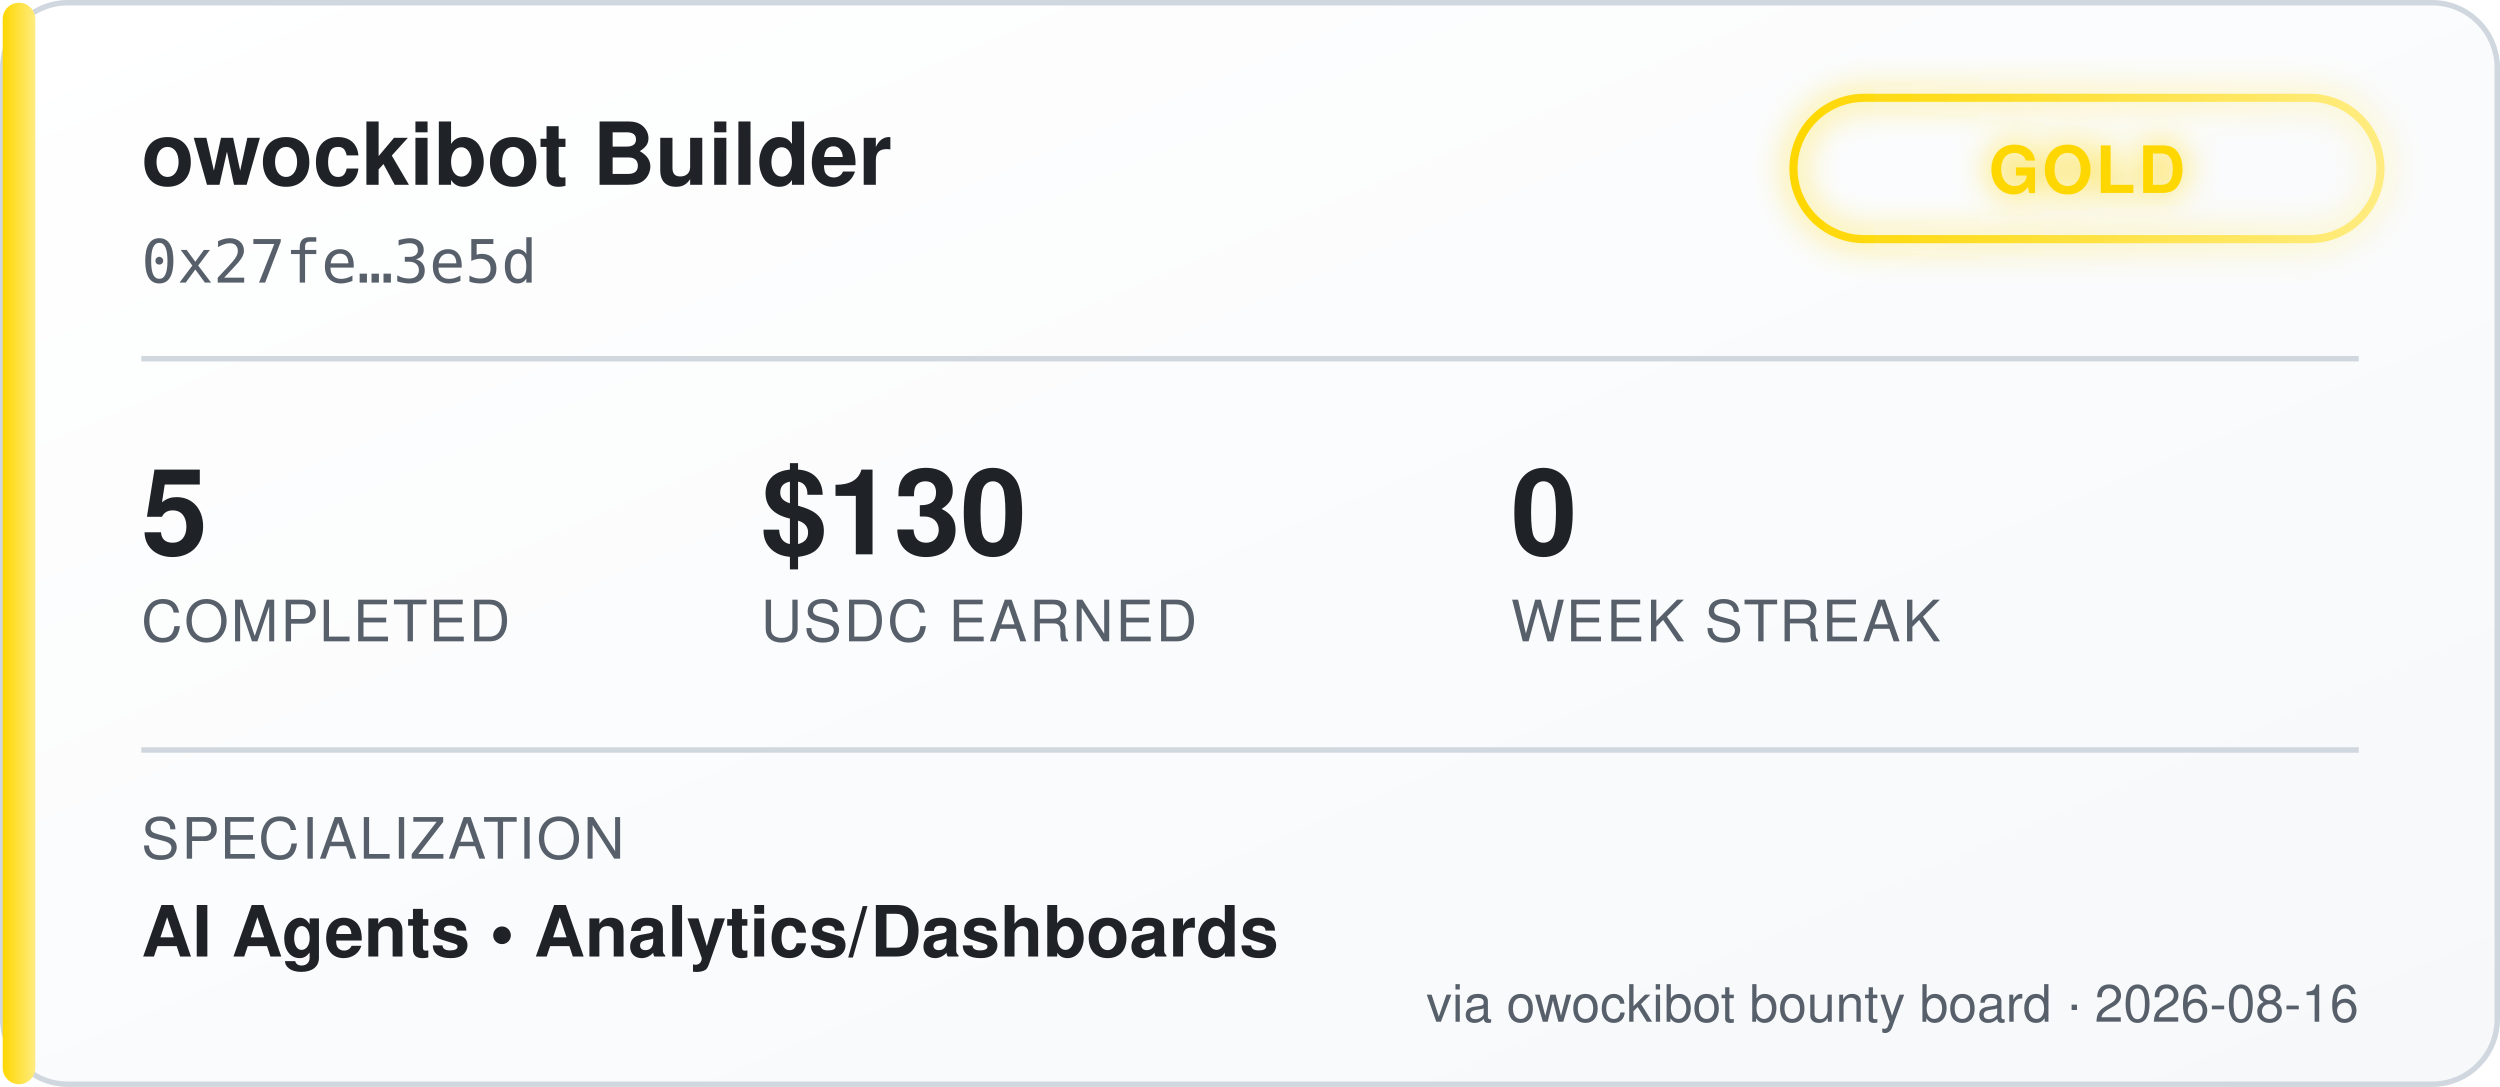
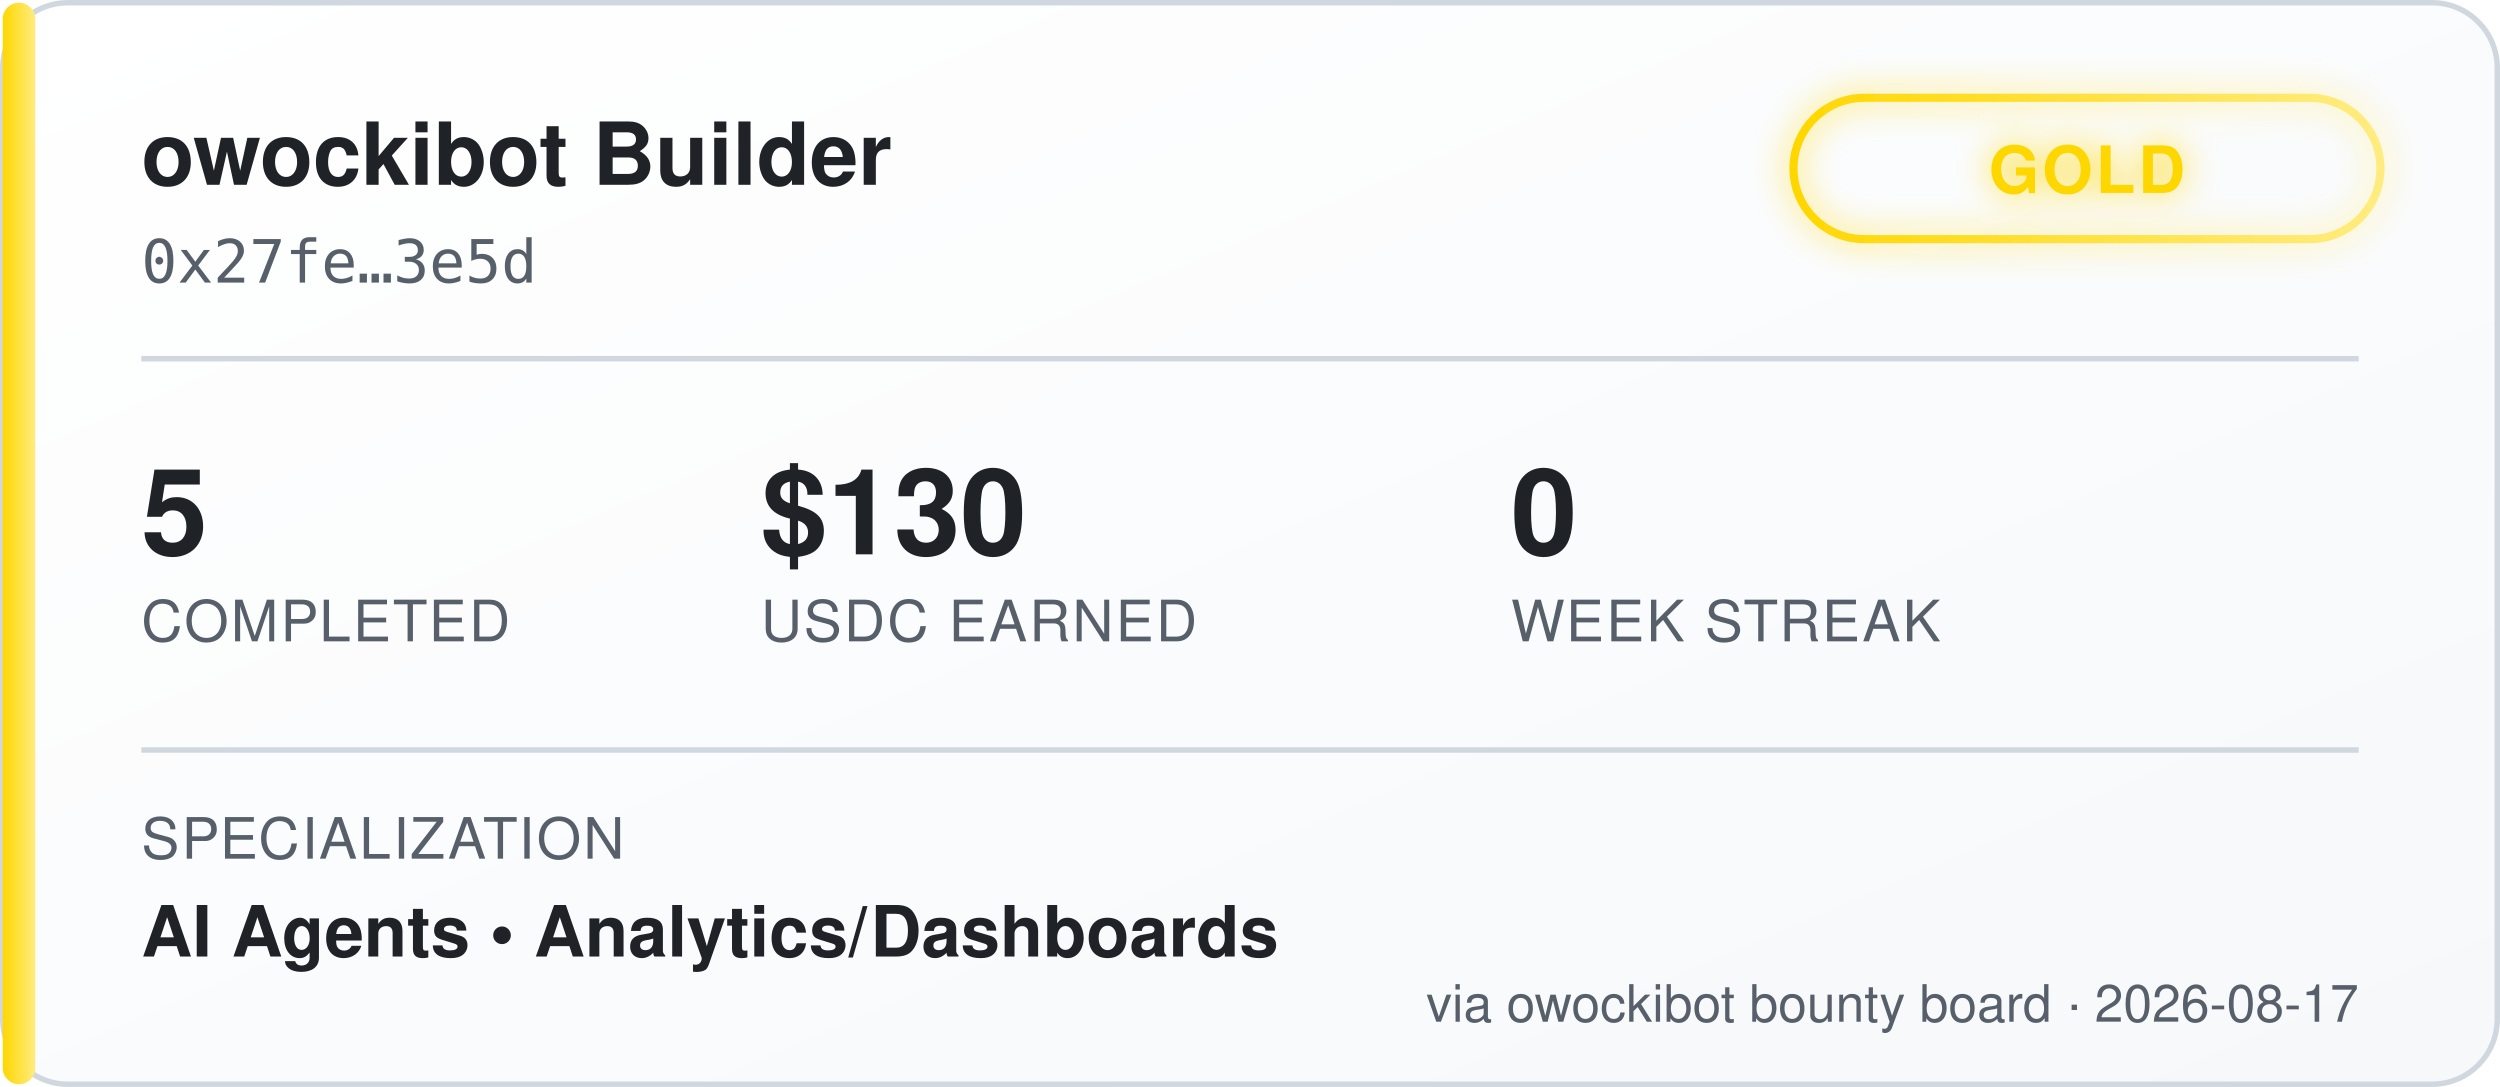
<svg xmlns="http://www.w3.org/2000/svg" width="460" height="200" viewBox="0 0 460 200" font-family="'Segoe UI', Helvetica, Arial, sans-serif">
  <defs>
    <linearGradient id="bgGrad" x1="0" y1="0" x2="1" y2="1">
      <stop offset="0%" stop-color="#ffffff" />
      <stop offset="100%" stop-color="#f6f8fa" />
    </linearGradient>
    <linearGradient id="tierGrad" x1="0" y1="0" x2="1" y2="0">
      <stop offset="0%" stop-color="#ffd700" />
      <stop offset="100%" stop-color="#ffec80" />
    </linearGradient>
    <filter id="glow" x="-50%" y="-50%" width="200%" height="200%">
      <feGaussianBlur stdDeviation="3" result="blur" />
      <feMerge>
        <feMergeNode in="blur" />
        <feMergeNode in="SourceGraphic" />
      </feMerge>
    </filter>
  </defs>
  <rect x="0.5" y="0.5" width="459" height="199" rx="12" fill="url(#bgGrad)" stroke="#d0d7de" />
  <rect x="0.5" y="0.5" width="6" height="199" rx="3" fill="url(#tierGrad)" />
  <text x="26" y="34" fill="#1f2328" font-size="16" font-weight="700">owockibot Builder</text>
  <text x="26" y="52" fill="#57606a" font-size="11" font-family="monospace">0x27fe…3e5d</text>
  <g transform="translate(330, 18)" filter="url(#glow)">
    <rect x="0" y="0" width="108" height="26" rx="13" fill="none" stroke="url(#tierGrad)" stroke-width="1.5" />
    <text x="54" y="17.5" fill="#ffd700" font-size="12" font-weight="700" text-anchor="middle" letter-spacing="0.5">GOLD</text>
  </g>
  <line x1="26" y1="66" x2="434" y2="66" stroke="#d0d7de" stroke-width="1" />
  <g font-size="22" font-weight="700" fill="#1f2328">
    <text x="26" y="102">5</text>
    <text x="140" y="102">$130</text>
    <text x="278" y="102">0</text>
  </g>
  <g font-size="10.5" fill="#57606a" letter-spacing="0.4">
    <text x="26" y="118">COMPLETED</text>
    <text x="140" y="118">USDC EARNED</text>
    <text x="278" y="118">WEEK STREAK</text>
  </g>
  <line x1="26" y1="138" x2="434" y2="138" stroke="#d0d7de" stroke-width="1" />
  <text x="26" y="158" fill="#57606a" font-size="10.5" letter-spacing="0.4">SPECIALIZATION</text>
  <text x="26" y="176" fill="#1f2328" font-size="13" font-weight="600">AI Agents  •  Analytics/Dashboards</text>
-   <text x="434" y="188" fill="#57606a" font-size="9.5" text-anchor="end">via owockibot bounty board · 2026-08-16</text>
+   <text x="434" y="188" fill="#57606a" font-size="9.5" text-anchor="end">via owockibot bounty board · 2026-08-17</text>
</svg>
